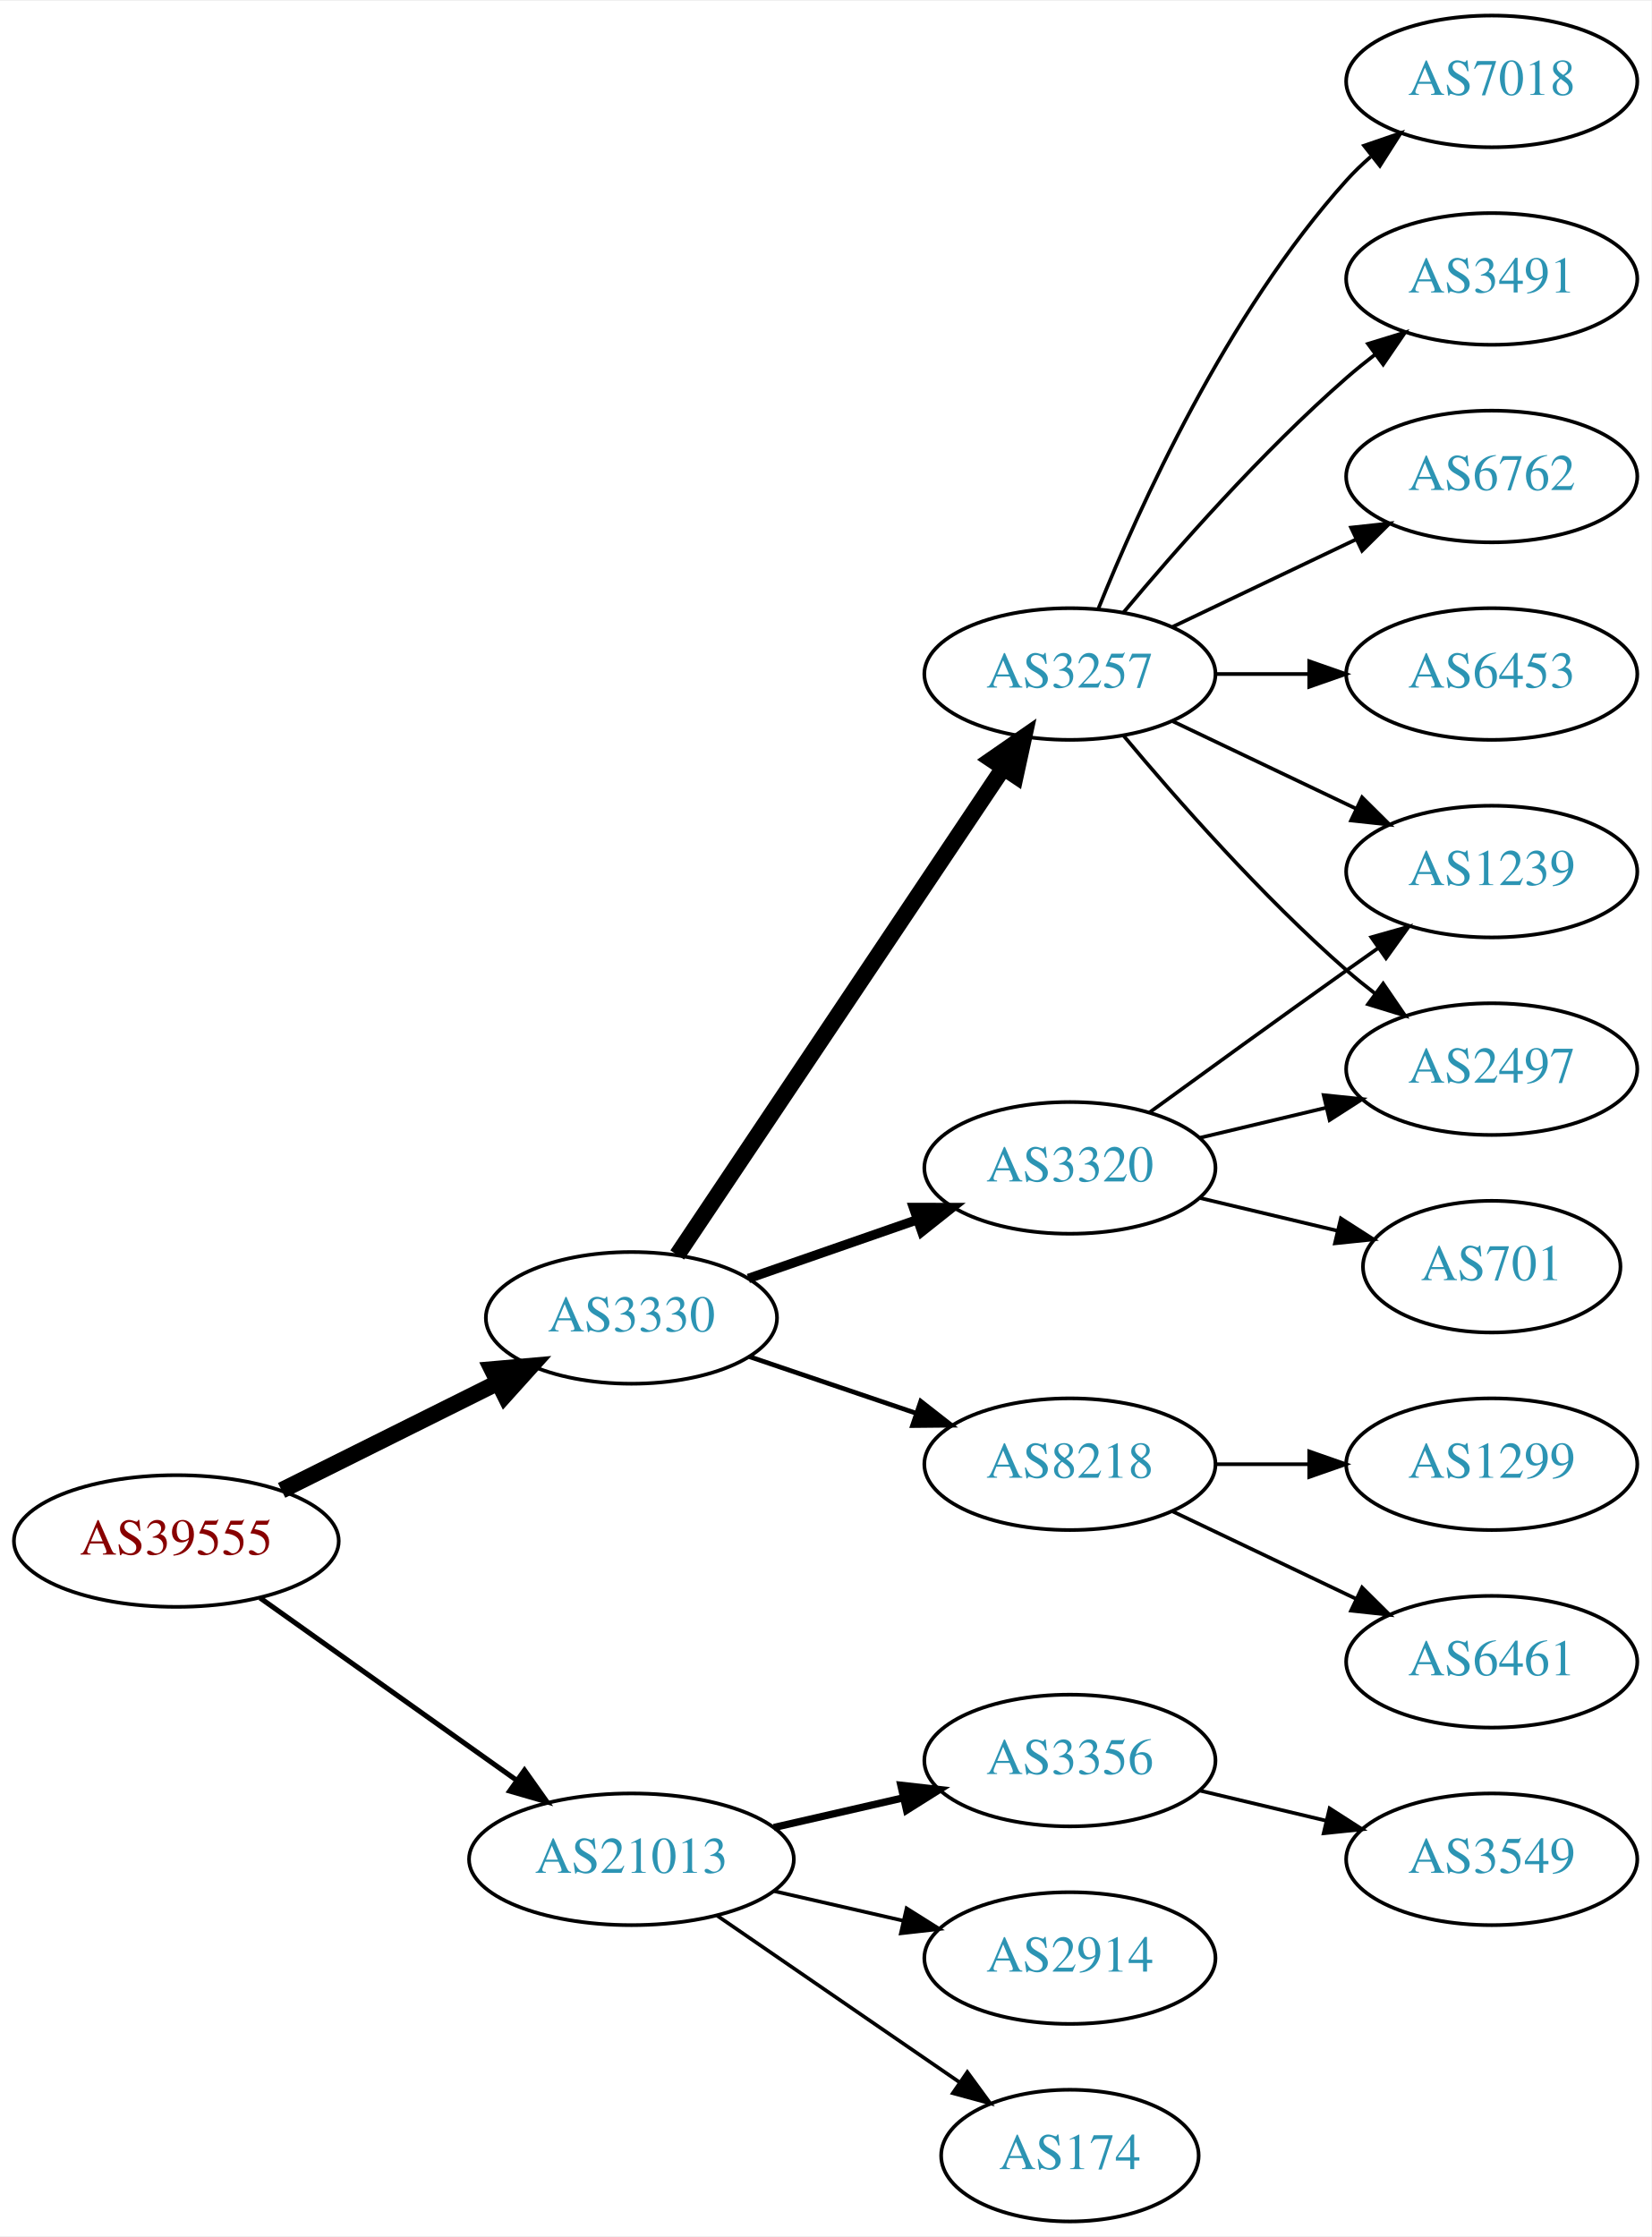
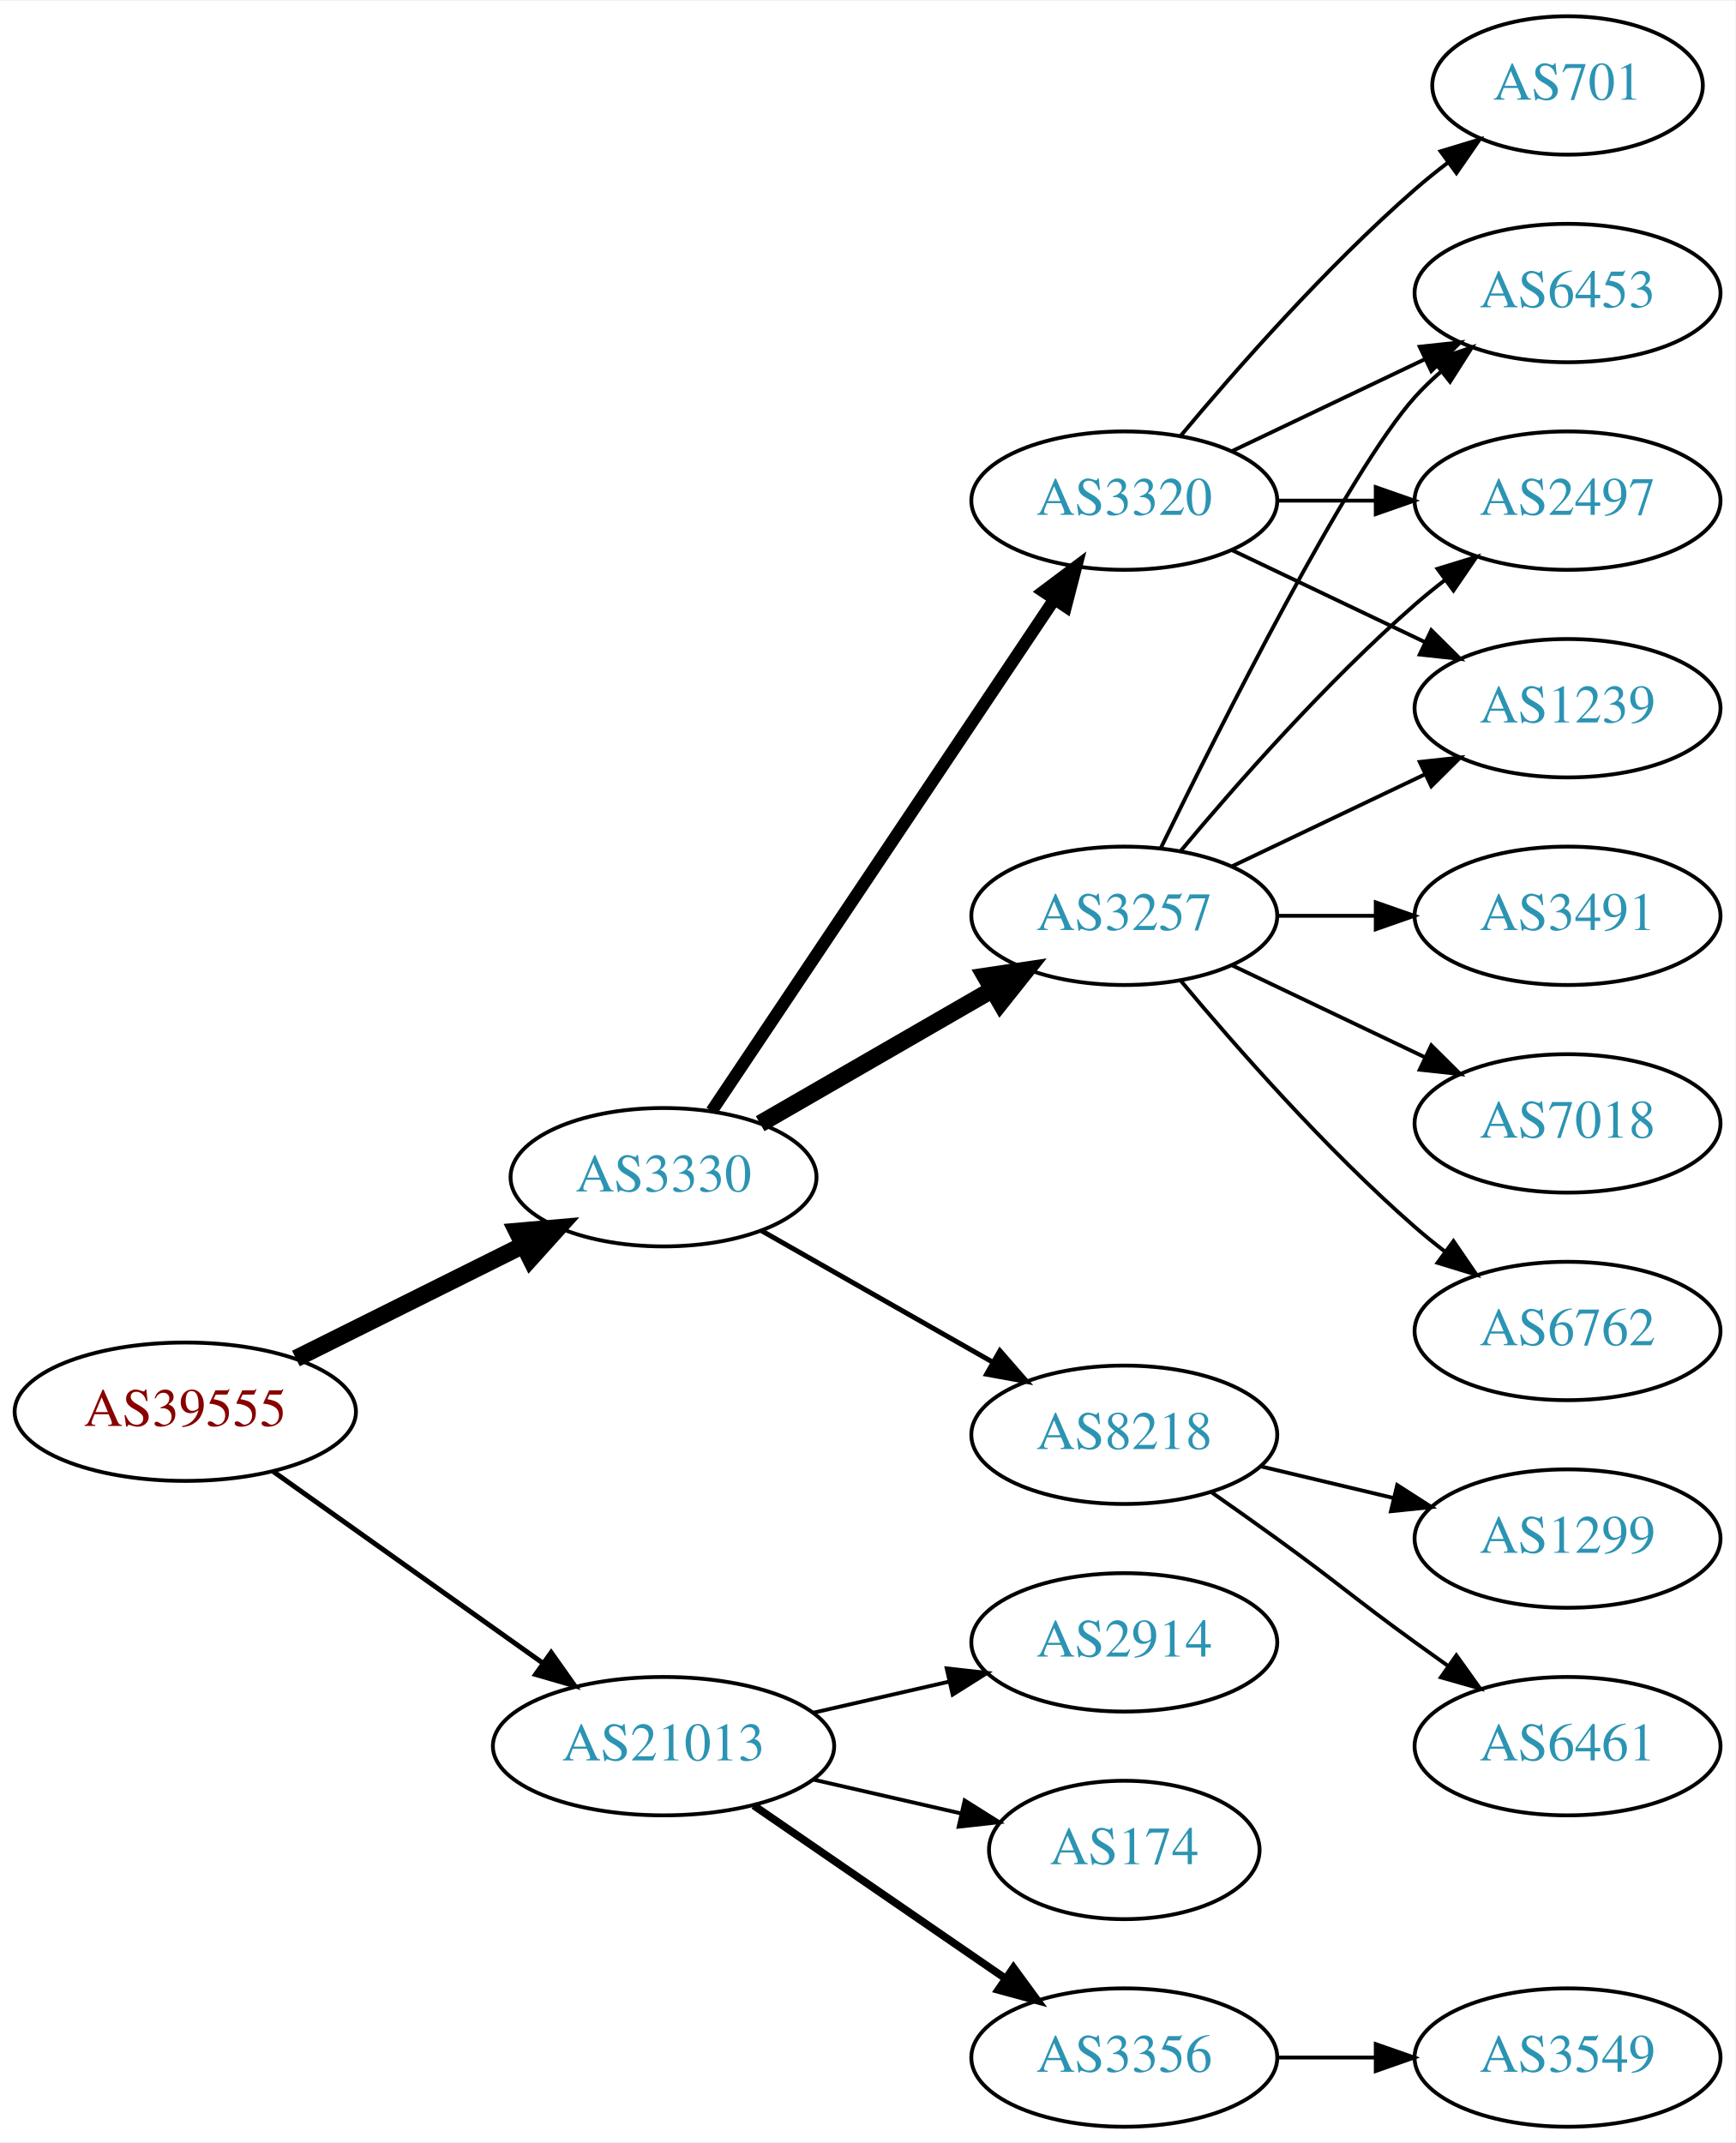
- <svg xmlns="http://www.w3.org/2000/svg" xmlns:xlink="http://www.w3.org/1999/xlink" width="451pt" height="611pt" viewBox="0.00 0.00 451.37 611.00">
-   <g id="graph0" class="graph" transform="scale(1 1) rotate(0) translate(4 607)">
-     <polygon fill="white" stroke="none" points="-4,4 -4,-607 447.37,-607 447.37,4 -4,4" />
+ <svg xmlns="http://www.w3.org/2000/svg" xmlns:xlink="http://www.w3.org/1999/xlink" width="451pt" height="557pt" viewBox="0.00 0.00 451.37 557.00">
+   <g id="graph0" class="graph" transform="scale(1 1) rotate(0) translate(4 553)">
+     <polygon fill="white" stroke="none" points="-4,4 -4,-553 447.37,-553 447.37,4 -4,4" />
    <g id="node1" class="node">
      <g id="a_node1">
        <a xlink:href="/asn/39555" xlink:title="AS39555 ~ Stadtwerke Schwaz GmbH [AT]">
          <ellipse fill="#ffffff" stroke="black" cx="44.196" cy="-186" rx="44.393" ry="18" />
          <text text-anchor="middle" x="44.196" y="-182.3" font-family="Times,serif" font-size="14.00" fill="#880000">AS39555</text>
        </a>
      </g>
    </g>
    <g id="node2" class="node">
      <g id="a_node2">
        <a xlink:href="/asn/3330" xlink:title="AS3330 ~ Vienna, Austria [AT]">
          <ellipse fill="#ffffff" stroke="black" cx="168.588" cy="-247" rx="39.794" ry="18" />
          <text text-anchor="middle" x="168.588" y="-243.3" font-family="Times,serif" font-size="14.00" fill="#2c94b3">AS3330</text>
        </a>
      </g>
    </g>
    <g id="edge1" class="edge">
      <path fill="none" stroke="black" stroke-width="4.5" d="M72.969,-199.842C90.466,-208.562 113.222,-219.904 132.032,-229.279" />
      <polygon fill="black" stroke="black" stroke-width="4.5" points="130.478,-232.904 141.184,-233.84 133.99,-225.855 130.478,-232.904" />
    </g>
    <g id="node3" class="node">
      <g id="a_node3">
        <a xlink:href="/asn/21013" xlink:title="AS21013 ~ Wels, AT [AT]">
          <ellipse fill="#ffffff" stroke="black" cx="168.588" cy="-99" rx="44.393" ry="18" />
          <text text-anchor="middle" x="168.588" y="-95.3" font-family="Times,serif" font-size="14.00" fill="#2c94b3">AS21013</text>
        </a>
      </g>
    </g>
    <g id="edge2" class="edge">
-       <path fill="none" stroke="black" stroke-width="1.385" d="M67.077,-170.446C86.623,-156.553 115.448,-136.063 137.223,-120.584" />
-       <polygon fill="black" stroke="black" stroke-width="1.385" points="139.361,-123.359 145.484,-114.713 135.305,-117.654 139.361,-123.359" />
+       <path fill="none" stroke="black" stroke-width="1.286" d="M67.077,-170.446C86.623,-156.553 115.448,-136.063 137.223,-120.584" />
+       <polygon fill="black" stroke="black" stroke-width="1.286" points="139.361,-123.359 145.484,-114.713 135.305,-117.654 139.361,-123.359" />
    </g>
    <g id="node4" class="node">
      <g id="a_node4">
        <a xlink:href="/asn/3257" xlink:title="AS3257 ~ GTT [DE]">
-           <ellipse fill="#ffffff" stroke="black" cx="288.431" cy="-423" rx="39.794" ry="18" />
-           <text text-anchor="middle" x="288.431" y="-419.3" font-family="Times,serif" font-size="14.00" fill="#2c94b3">AS3257</text>
+           <ellipse fill="#ffffff" stroke="black" cx="288.431" cy="-315" rx="39.794" ry="18" />
+           <text text-anchor="middle" x="288.431" y="-311.3" font-family="Times,serif" font-size="14.00" fill="#2c94b3">AS3257</text>
        </a>
      </g>
    </g>
    <g id="edge3" class="edge">
-       <path fill="none" stroke="black" stroke-width="4.5" d="M181.102,-264.196C201.871,-295.214 245.708,-360.687 270.111,-397.132" />
-       <polygon fill="black" stroke="black" stroke-width="4.5" points="267.035,-399.615 275.87,-405.734 273.578,-395.234 267.035,-399.615" />
+       <path fill="none" stroke="black" stroke-width="4.5" d="M193.72,-260.925C211.159,-270.988 234.933,-284.707 254.171,-295.808" />
+       <polygon fill="black" stroke="black" stroke-width="4.5" points="252.297,-299.272 262.927,-300.86 256.233,-292.452 252.297,-299.272" />
    </g>
    <g id="node5" class="node">
      <g id="a_node5">
-         <a xlink:href="/asn/8218" xlink:title="AS8218 ~ legacy Neotelecoms [FR]">
-           <ellipse fill="#ffffff" stroke="black" cx="288.431" cy="-207" rx="39.794" ry="18" />
-           <text text-anchor="middle" x="288.431" y="-203.3" font-family="Times,serif" font-size="14.00" fill="#2c94b3">AS8218</text>
+         <a xlink:href="/asn/3320" xlink:title="AS3320 ~ DTAG [DE]">
+           <ellipse fill="#ffffff" stroke="black" cx="288.431" cy="-423" rx="39.794" ry="18" />
+           <text text-anchor="middle" x="288.431" y="-419.3" font-family="Times,serif" font-size="14.00" fill="#2c94b3">AS3320</text>
        </a>
      </g>
    </g>
    <g id="edge4" class="edge">
-       <path fill="none" stroke="black" stroke-width="1.286" d="M200.858,-236.386C214.842,-231.639 231.513,-225.981 246.475,-220.902" />
-       <polygon fill="black" stroke="black" stroke-width="1.286" points="247.67,-224.192 256.014,-217.664 245.42,-217.564 247.67,-224.192" />
+       <path fill="none" stroke="black" stroke-width="3.214" d="M181.102,-264.196C201.871,-295.214 245.708,-360.687 270.111,-397.132" />
+       <polygon fill="black" stroke="black" stroke-width="3.214" points="267.398,-399.372 275.87,-405.734 273.215,-395.477 267.398,-399.372" />
    </g>
    <g id="node6" class="node">
      <g id="a_node6">
-         <a xlink:href="/asn/3320" xlink:title="AS3320 ~ DTAG [DE]">
-           <ellipse fill="#ffffff" stroke="black" cx="288.431" cy="-288" rx="39.794" ry="18" />
-           <text text-anchor="middle" x="288.431" y="-284.3" font-family="Times,serif" font-size="14.00" fill="#2c94b3">AS3320</text>
+         <a xlink:href="/asn/8218" xlink:title="AS8218 ~ legacy Neotelecoms [FR]">
+           <ellipse fill="#ffffff" stroke="black" cx="288.431" cy="-180" rx="39.794" ry="18" />
+           <text text-anchor="middle" x="288.431" y="-176.3" font-family="Times,serif" font-size="14.00" fill="#2c94b3">AS8218</text>
        </a>
      </g>
    </g>
    <g id="edge5" class="edge">
-       <path fill="none" stroke="black" stroke-width="2.571" d="M200.55,-257.772C214.647,-262.677 231.523,-268.548 246.636,-273.807" />
-       <polygon fill="black" stroke="black" stroke-width="2.571" points="245.672,-277.177 256.267,-277.157 247.972,-270.566 245.672,-277.177" />
+       <path fill="none" stroke="black" stroke-width="1.286" d="M194.005,-233.118C211.465,-223.191 235.165,-209.716 254.326,-198.822" />
+       <polygon fill="black" stroke="black" stroke-width="1.286" points="256.082,-201.85 263.045,-193.865 252.622,-195.765 256.082,-201.85" />
    </g>
    <g id="node16" class="node">
      <g id="a_node16">
-         <a xlink:href="/asn/3356" xlink:title="AS3356 ~ Level 3 Parent, LLC [US]">
+         <a xlink:href="/asn/2914" xlink:title="AS2914 ~ NTT America, Inc. [US]">
          <ellipse fill="#ffffff" stroke="black" cx="288.431" cy="-126" rx="39.794" ry="18" />
-           <text text-anchor="middle" x="288.431" y="-122.3" font-family="Times,serif" font-size="14.00" fill="#2c94b3">AS3356</text>
-         </a>
-       </g>
-     </g>
-     <g id="edge17" class="edge">
-       <path fill="none" stroke="black" stroke-width="2" d="M207.523,-107.692C218.764,-110.267 231.176,-113.111 242.799,-115.774" />
-       <polygon fill="black" stroke="black" stroke-width="2" points="242.232,-119.235 252.761,-118.057 243.795,-112.412 242.232,-119.235" />
+           <text text-anchor="middle" x="288.431" y="-122.3" font-family="Times,serif" font-size="14.00" fill="#2c94b3">AS2914</text>
+         </a>
+       </g>
+     </g>
+     <g id="edge18" class="edge">
+       <path fill="none" stroke="black" d="M207.523,-107.692C218.764,-110.267 231.176,-113.111 242.799,-115.774" />
+       <polygon fill="black" stroke="black" points="242.232,-119.235 252.761,-118.057 243.795,-112.412 242.232,-119.235" />
    </g>
    <g id="node17" class="node">
      <g id="a_node17">
-         <a xlink:href="/asn/2914" xlink:title="AS2914 ~ NTT America, Inc. [US]">
-           <ellipse fill="#ffffff" stroke="black" cx="288.431" cy="-72" rx="39.794" ry="18" />
-           <text text-anchor="middle" x="288.431" y="-68.3" font-family="Times,serif" font-size="14.00" fill="#2c94b3">AS2914</text>
-         </a>
-       </g>
-     </g>
-     <g id="edge18" class="edge">
-       <path fill="none" stroke="black" d="M207.523,-90.308C218.764,-87.733 231.176,-84.889 242.799,-82.226" />
-       <polygon fill="black" stroke="black" points="243.795,-85.588 252.761,-79.944 242.232,-78.765 243.795,-85.588" />
+         <a xlink:href="/asn/174" xlink:title="AS174 ~ Cogent Communications [US]">
+           <ellipse fill="#ffffff" stroke="black" cx="288.431" cy="-72" rx="35.194" ry="18" />
+           <text text-anchor="middle" x="288.431" y="-68.3" font-family="Times,serif" font-size="14.00" fill="#2c94b3">AS174</text>
+         </a>
+       </g>
+     </g>
+     <g id="edge19" class="edge">
+       <path fill="none" stroke="black" d="M207.523,-90.308C219.84,-87.486 233.565,-84.342 246.116,-81.466" />
+       <polygon fill="black" stroke="black" points="246.914,-84.874 255.88,-79.229 245.351,-78.051 246.914,-84.874" />
    </g>
    <g id="node18" class="node">
      <g id="a_node18">
-         <a xlink:href="/asn/174" xlink:title="AS174 ~ Cogent Communications [US]">
-           <ellipse fill="#ffffff" stroke="black" cx="288.431" cy="-18" rx="35.194" ry="18" />
-           <text text-anchor="middle" x="288.431" y="-14.3" font-family="Times,serif" font-size="14.00" fill="#2c94b3">AS174</text>
-         </a>
-       </g>
-     </g>
-     <g id="edge19" class="edge">
-       <path fill="none" stroke="black" d="M192.031,-83.574C210.846,-70.641 237.843,-52.085 258.319,-38.01" />
-       <polygon fill="black" stroke="black" points="260.394,-40.831 266.652,-32.282 256.429,-35.063 260.394,-40.831" />
+         <a xlink:href="/asn/3356" xlink:title="AS3356 ~ Level 3 Parent, LLC [US]">
+           <ellipse fill="#ffffff" stroke="black" cx="288.431" cy="-18" rx="39.794" ry="18" />
+           <text text-anchor="middle" x="288.431" y="-14.3" font-family="Times,serif" font-size="14.00" fill="#2c94b3">AS3356</text>
+         </a>
+       </g>
+     </g>
+     <g id="edge20" class="edge">
+       <path fill="none" stroke="black" stroke-width="2" d="M192.031,-83.574C210.612,-70.802 237.173,-52.545 257.553,-38.537" />
+       <polygon fill="black" stroke="black" stroke-width="2" points="259.609,-41.371 265.867,-32.822 255.643,-35.602 259.609,-41.371" />
    </g>
    <g id="node7" class="node">
      <g id="a_node7">
+         <a xlink:href="/asn/6453" xlink:title="AS6453 ~ TATA COMMUNICATIONS (AMERICA) INC [US]">
+           <ellipse fill="#ffffff" stroke="black" cx="403.724" cy="-477" rx="39.794" ry="18" />
+           <text text-anchor="middle" x="403.724" y="-473.3" font-family="Times,serif" font-size="14.00" fill="#2c94b3">AS6453</text>
+         </a>
+       </g>
+     </g>
+     <g id="edge13" class="edge">
+       <path fill="none" stroke="black" d="M297.869,-332.511C313.487,-364.509 346.874,-430.893 364.077,-450 366.08,-452.224 368.298,-454.363 370.631,-456.397" />
+       <polygon fill="black" stroke="black" points="368.829,-459.433 378.85,-462.873 373.161,-453.935 368.829,-459.433" />
+     </g>
+     <g id="node9" class="node">
+       <g id="a_node9">
+         <a xlink:href="/asn/2497" xlink:title="AS2497 ~ Internet Initiative Japan Inc. [JP]">
+           <ellipse fill="#ffffff" stroke="black" cx="403.724" cy="-423" rx="39.794" ry="18" />
+           <text text-anchor="middle" x="403.724" y="-419.3" font-family="Times,serif" font-size="14.00" fill="#2c94b3">AS2497</text>
+         </a>
+       </g>
+     </g>
+     <g id="edge14" class="edge">
+       <path fill="none" stroke="black" d="M303.061,-331.817C317.343,-348.929 340.89,-375.745 364.077,-396 366.543,-398.154 369.182,-400.294 371.879,-402.372" />
+       <polygon fill="black" stroke="black" points="369.904,-405.264 380.033,-408.37 374.052,-399.625 369.904,-405.264" />
+     </g>
+     <g id="node10" class="node">
+       <g id="a_node10">
+         <a xlink:href="/asn/1239" xlink:title="AS1239 ~ Sprint [US]">
+           <ellipse fill="#ffffff" stroke="black" cx="403.724" cy="-369" rx="39.794" ry="18" />
+           <text text-anchor="middle" x="403.724" y="-365.3" font-family="Times,serif" font-size="14.00" fill="#2c94b3">AS1239</text>
+         </a>
+       </g>
+     </g>
+     <g id="edge11" class="edge">
+       <path fill="none" stroke="black" d="M316.567,-327.934C331.561,-335.081 350.382,-344.052 366.605,-351.785" />
+       <polygon fill="black" stroke="black" points="365.276,-355.028 375.809,-356.171 368.288,-348.709 365.276,-355.028" />
+     </g>
+     <g id="node11" class="node">
+       <g id="a_node11">
+         <a xlink:href="/asn/3491" xlink:title="AS3491 ~ PCCW Global, Inc. [US]">
+           <ellipse fill="#ffffff" stroke="black" cx="403.724" cy="-315" rx="39.794" ry="18" />
+           <text text-anchor="middle" x="403.724" y="-311.3" font-family="Times,serif" font-size="14.00" fill="#2c94b3">AS3491</text>
+         </a>
+       </g>
+     </g>
+     <g id="edge10" class="edge">
+       <path fill="none" stroke="black" d="M328.103,-315C336.306,-315 345.07,-315 353.602,-315" />
+       <polygon fill="black" stroke="black" points="353.841,-318.5 363.841,-315 353.841,-311.5 353.841,-318.5" />
+     </g>
+     <g id="node12" class="node">
+       <g id="a_node12">
+         <a xlink:href="/asn/7018" xlink:title="AS7018 ~ AT&amp;T Services, Inc. [US]">
+           <ellipse fill="#ffffff" stroke="black" cx="403.724" cy="-261" rx="39.794" ry="18" />
+           <text text-anchor="middle" x="403.724" y="-257.3" font-family="Times,serif" font-size="14.00" fill="#2c94b3">AS7018</text>
+         </a>
+       </g>
+     </g>
+     <g id="edge12" class="edge">
+       <path fill="none" stroke="black" d="M316.567,-302.066C331.561,-294.919 350.382,-285.948 366.605,-278.215" />
+       <polygon fill="black" stroke="black" points="368.288,-281.291 375.809,-273.829 365.276,-274.972 368.288,-281.291" />
+     </g>
+     <g id="node13" class="node">
+       <g id="a_node13">
        <a xlink:href="/asn/6762" xlink:title="AS6762 ~ TELECOM ITALIA SPARKLE S.p.A. [IT]">
-           <ellipse fill="#ffffff" stroke="black" cx="403.724" cy="-477" rx="39.794" ry="18" />
-           <text text-anchor="middle" x="403.724" y="-473.3" font-family="Times,serif" font-size="14.00" fill="#2c94b3">AS6762</text>
-         </a>
-       </g>
+           <ellipse fill="#ffffff" stroke="black" cx="403.724" cy="-207" rx="39.794" ry="18" />
+           <text text-anchor="middle" x="403.724" y="-203.3" font-family="Times,serif" font-size="14.00" fill="#2c94b3">AS6762</text>
+         </a>
+       </g>
+     </g>
+     <g id="edge15" class="edge">
+       <path fill="none" stroke="black" d="M303.061,-298.183C317.343,-281.071 340.89,-254.255 364.077,-234 366.543,-231.846 369.182,-229.706 371.879,-227.628" />
+       <polygon fill="black" stroke="black" points="374.052,-230.375 380.033,-221.63 369.904,-224.736 374.052,-230.375" />
    </g>
    <g id="edge6" class="edge">
      <path fill="none" stroke="black" d="M316.567,-435.934C331.561,-443.081 350.382,-452.052 366.605,-459.785" />
      <polygon fill="black" stroke="black" points="365.276,-463.028 375.809,-464.171 368.288,-456.709 365.276,-463.028" />
    </g>
    <g id="node8" class="node">
      <g id="a_node8">
-         <a xlink:href="/asn/6453" xlink:title="AS6453 ~ TATA COMMUNICATIONS (AMERICA) INC [US]">
-           <ellipse fill="#ffffff" stroke="black" cx="403.724" cy="-423" rx="39.794" ry="18" />
-           <text text-anchor="middle" x="403.724" y="-419.3" font-family="Times,serif" font-size="14.00" fill="#2c94b3">AS6453</text>
+         <a xlink:href="/asn/701" xlink:title="AS701 ~ UUNET [US]">
+           <ellipse fill="#ffffff" stroke="black" cx="403.724" cy="-531" rx="35.194" ry="18" />
+           <text text-anchor="middle" x="403.724" y="-527.3" font-family="Times,serif" font-size="14.00" fill="#2c94b3">AS701</text>
        </a>
      </g>
    </g>
    <g id="edge7" class="edge">
+       <path fill="none" stroke="black" d="M303.061,-439.817C317.343,-456.929 340.89,-483.745 364.077,-504 366.747,-506.332 369.62,-508.648 372.55,-510.886" />
+       <polygon fill="black" stroke="black" points="370.701,-513.87 380.841,-516.939 374.828,-508.216 370.701,-513.87" />
+     </g>
+     <g id="edge8" class="edge">
      <path fill="none" stroke="black" d="M328.103,-423C336.306,-423 345.07,-423 353.602,-423" />
      <polygon fill="black" stroke="black" points="353.841,-426.5 363.841,-423 353.841,-419.5 353.841,-426.5" />
    </g>
-     <g id="node9" class="node">
-       <g id="a_node9">
-         <a xlink:href="/asn/1239" xlink:title="AS1239 ~ Sprint [US]">
-           <ellipse fill="#ffffff" stroke="black" cx="403.724" cy="-369" rx="39.794" ry="18" />
-           <text text-anchor="middle" x="403.724" y="-365.3" font-family="Times,serif" font-size="14.00" fill="#2c94b3">AS1239</text>
-         </a>
-       </g>
-     </g>
-     <g id="edge8" class="edge">
+     <g id="edge9" class="edge">
      <path fill="none" stroke="black" d="M316.567,-410.066C331.561,-402.919 350.382,-393.948 366.605,-386.215" />
      <polygon fill="black" stroke="black" points="368.288,-389.291 375.809,-381.829 365.276,-382.972 368.288,-389.291" />
    </g>
-     <g id="node10" class="node">
-       <g id="a_node10">
-         <a xlink:href="/asn/2497" xlink:title="AS2497 ~ Internet Initiative Japan Inc. [JP]">
-           <ellipse fill="#ffffff" stroke="black" cx="403.724" cy="-315" rx="39.794" ry="18" />
-           <text text-anchor="middle" x="403.724" y="-311.3" font-family="Times,serif" font-size="14.00" fill="#2c94b3">AS2497</text>
-         </a>
-       </g>
-     </g>
-     <g id="edge9" class="edge">
-       <path fill="none" stroke="black" d="M303.061,-406.183C317.343,-389.071 340.89,-362.255 364.077,-342 366.543,-339.846 369.182,-337.706 371.879,-335.628" />
-       <polygon fill="black" stroke="black" points="374.052,-338.375 380.033,-329.63 369.904,-332.736 374.052,-338.375" />
-     </g>
-     <g id="node11" class="node">
-       <g id="a_node11">
-         <a xlink:href="/asn/7018" xlink:title="AS7018 ~ AT&amp;T Services, Inc. [US]">
-           <ellipse fill="#ffffff" stroke="black" cx="403.724" cy="-585" rx="39.794" ry="18" />
-           <text text-anchor="middle" x="403.724" y="-581.3" font-family="Times,serif" font-size="14.00" fill="#2c94b3">AS7018</text>
-         </a>
-       </g>
-     </g>
-     <g id="edge10" class="edge">
-       <path fill="none" stroke="black" d="M296.179,-440.787C307.23,-468.243 331.283,-521.578 364.077,-558 366.08,-560.224 368.298,-562.363 370.631,-564.397" />
-       <polygon fill="black" stroke="black" points="368.829,-567.433 378.85,-570.873 373.161,-561.935 368.829,-567.433" />
-     </g>
-     <g id="node12" class="node">
-       <g id="a_node12">
-         <a xlink:href="/asn/3491" xlink:title="AS3491 ~ PCCW Global, Inc. [US]">
-           <ellipse fill="#ffffff" stroke="black" cx="403.724" cy="-531" rx="39.794" ry="18" />
-           <text text-anchor="middle" x="403.724" y="-527.3" font-family="Times,serif" font-size="14.00" fill="#2c94b3">AS3491</text>
-         </a>
-       </g>
-     </g>
-     <g id="edge11" class="edge">
-       <path fill="none" stroke="black" d="M303.061,-439.817C317.343,-456.929 340.89,-483.745 364.077,-504 366.543,-506.154 369.182,-508.294 371.879,-510.372" />
-       <polygon fill="black" stroke="black" points="369.904,-513.264 380.033,-516.37 374.052,-507.625 369.904,-513.264" />
-     </g>
-     <g id="node13" class="node">
-       <g id="a_node13">
-         <a xlink:href="/asn/1299" xlink:title="AS1299 ~ Telia Carrier [EU]">
-           <ellipse fill="#ffffff" stroke="black" cx="403.724" cy="-207" rx="39.794" ry="18" />
-           <text text-anchor="middle" x="403.724" y="-203.3" font-family="Times,serif" font-size="14.00" fill="#2c94b3">AS1299</text>
-         </a>
-       </g>
-     </g>
-     <g id="edge12" class="edge">
-       <path fill="none" stroke="black" d="M328.103,-207C336.306,-207 345.07,-207 353.602,-207" />
-       <polygon fill="black" stroke="black" points="353.841,-210.5 363.841,-207 353.841,-203.5 353.841,-210.5" />
-     </g>
    <g id="node14" class="node">
      <g id="a_node14">
-         <a xlink:href="/asn/6461" xlink:title="AS6461 ~ Zayo Bandwidth [US]">
+         <a xlink:href="/asn/1299" xlink:title="AS1299 ~ Telia Carrier [EU]">
          <ellipse fill="#ffffff" stroke="black" cx="403.724" cy="-153" rx="39.794" ry="18" />
-           <text text-anchor="middle" x="403.724" y="-149.3" font-family="Times,serif" font-size="14.00" fill="#2c94b3">AS6461</text>
-         </a>
-       </g>
-     </g>
-     <g id="edge13" class="edge">
-       <path fill="none" stroke="black" d="M316.567,-194.066C331.561,-186.919 350.382,-177.948 366.605,-170.215" />
-       <polygon fill="black" stroke="black" points="368.288,-173.291 375.809,-165.829 365.276,-166.972 368.288,-173.291" />
-     </g>
-     <g id="edge14" class="edge">
-       <path fill="none" stroke="black" d="M310.279,-303.222C325.213,-314.091 345.827,-329.025 364.077,-342 366.898,-344.005 369.841,-346.085 372.789,-348.159" />
-       <polygon fill="black" stroke="black" points="370.816,-351.05 381.013,-353.926 374.835,-345.319 370.816,-351.05" />
+           <text text-anchor="middle" x="403.724" y="-149.3" font-family="Times,serif" font-size="14.00" fill="#2c94b3">AS1299</text>
+         </a>
+       </g>
    </g>
    <g id="edge16" class="edge">
-       <path fill="none" stroke="black" d="M324.038,-296.248C334.909,-298.838 347.064,-301.735 358.506,-304.462" />
-       <polygon fill="black" stroke="black" points="357.789,-307.889 368.328,-306.803 359.412,-301.08 357.789,-307.889" />
+       <path fill="none" stroke="black" d="M324.038,-171.752C334.909,-169.162 347.064,-166.265 358.506,-163.538" />
+       <polygon fill="black" stroke="black" points="359.412,-166.92 368.328,-161.197 357.789,-160.111 359.412,-166.92" />
    </g>
    <g id="node15" class="node">
      <g id="a_node15">
-         <a xlink:href="/asn/701" xlink:title="AS701 ~ UUNET [US]">
-           <ellipse fill="#ffffff" stroke="black" cx="403.724" cy="-261" rx="35.194" ry="18" />
-           <text text-anchor="middle" x="403.724" y="-257.3" font-family="Times,serif" font-size="14.00" fill="#2c94b3">AS701</text>
-         </a>
-       </g>
-     </g>
-     <g id="edge15" class="edge">
-       <path fill="none" stroke="black" d="M324.038,-279.752C335.833,-276.942 349.137,-273.771 361.405,-270.847" />
-       <polygon fill="black" stroke="black" points="362.494,-274.186 371.41,-268.463 360.871,-267.376 362.494,-274.186" />
+         <a xlink:href="/asn/6461" xlink:title="AS6461 ~ Zayo Bandwidth [US]">
+           <ellipse fill="#ffffff" stroke="black" cx="403.724" cy="-99" rx="39.794" ry="18" />
+           <text text-anchor="middle" x="403.724" y="-95.3" font-family="Times,serif" font-size="14.00" fill="#2c94b3">AS6461</text>
+         </a>
+       </g>
+     </g>
+     <g id="edge17" class="edge">
+       <path fill="none" stroke="black" d="M311.188,-164.991C316.722,-161.121 322.641,-156.936 328.077,-153 344.277,-141.271 347.877,-137.729 364.077,-126 366.88,-123.971 369.812,-121.875 372.752,-119.79" />
+       <polygon fill="black" stroke="black" points="374.803,-122.627 380.967,-114.009 370.775,-116.903 374.803,-122.627" />
    </g>
    <g id="node19" class="node">
      <g id="a_node19">
        <a xlink:href="/asn/3549" xlink:title="AS3549 ~ Level 3 Parent, LLC [US]">
-           <ellipse fill="#ffffff" stroke="black" cx="403.724" cy="-99" rx="39.794" ry="18" />
-           <text text-anchor="middle" x="403.724" y="-95.3" font-family="Times,serif" font-size="14.00" fill="#2c94b3">AS3549</text>
-         </a>
-       </g>
-     </g>
-     <g id="edge20" class="edge">
-       <path fill="none" stroke="black" d="M324.038,-117.752C334.909,-115.162 347.064,-112.265 358.506,-109.538" />
-       <polygon fill="black" stroke="black" points="359.412,-112.92 368.328,-107.197 357.789,-106.111 359.412,-112.92" />
+           <ellipse fill="#ffffff" stroke="black" cx="403.724" cy="-18" rx="39.794" ry="18" />
+           <text text-anchor="middle" x="403.724" y="-14.3" font-family="Times,serif" font-size="14.00" fill="#2c94b3">AS3549</text>
+         </a>
+       </g>
+     </g>
+     <g id="edge21" class="edge">
+       <path fill="none" stroke="black" d="M328.103,-18C336.306,-18 345.07,-18 353.602,-18" />
+       <polygon fill="black" stroke="black" points="353.841,-21.5 363.841,-18 353.841,-14.5 353.841,-21.5" />
    </g>
  </g>
</svg>
